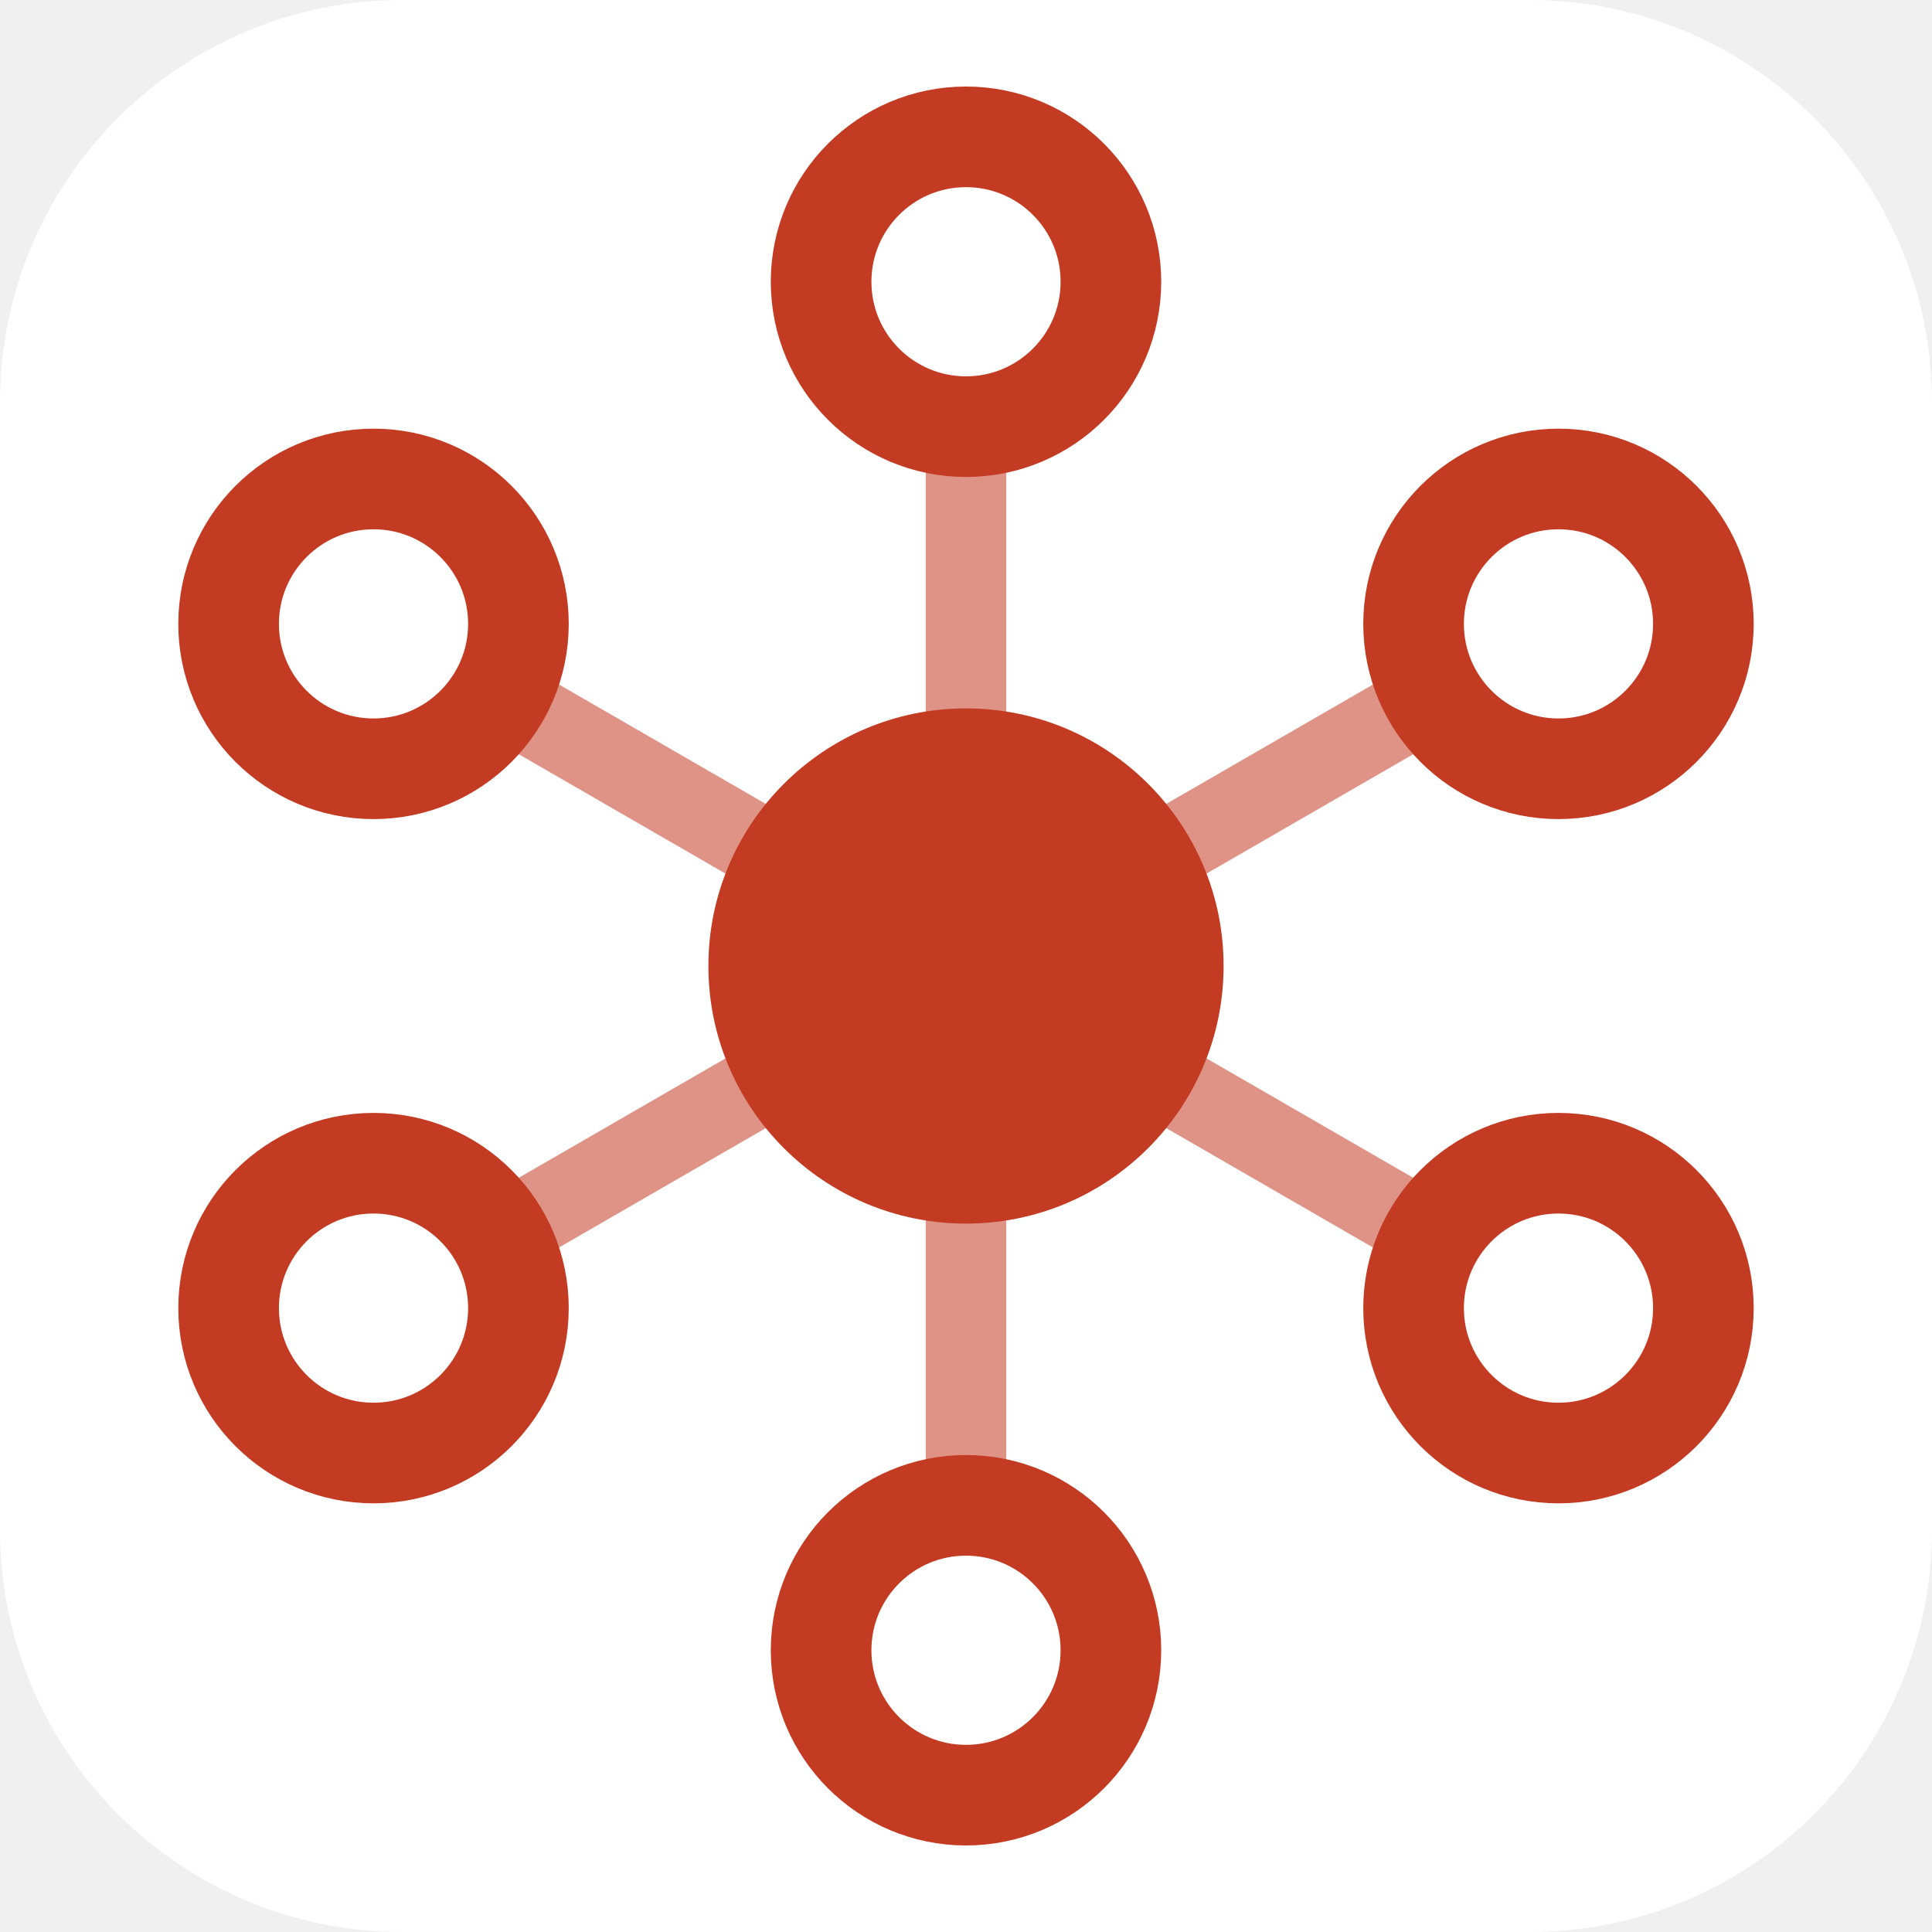
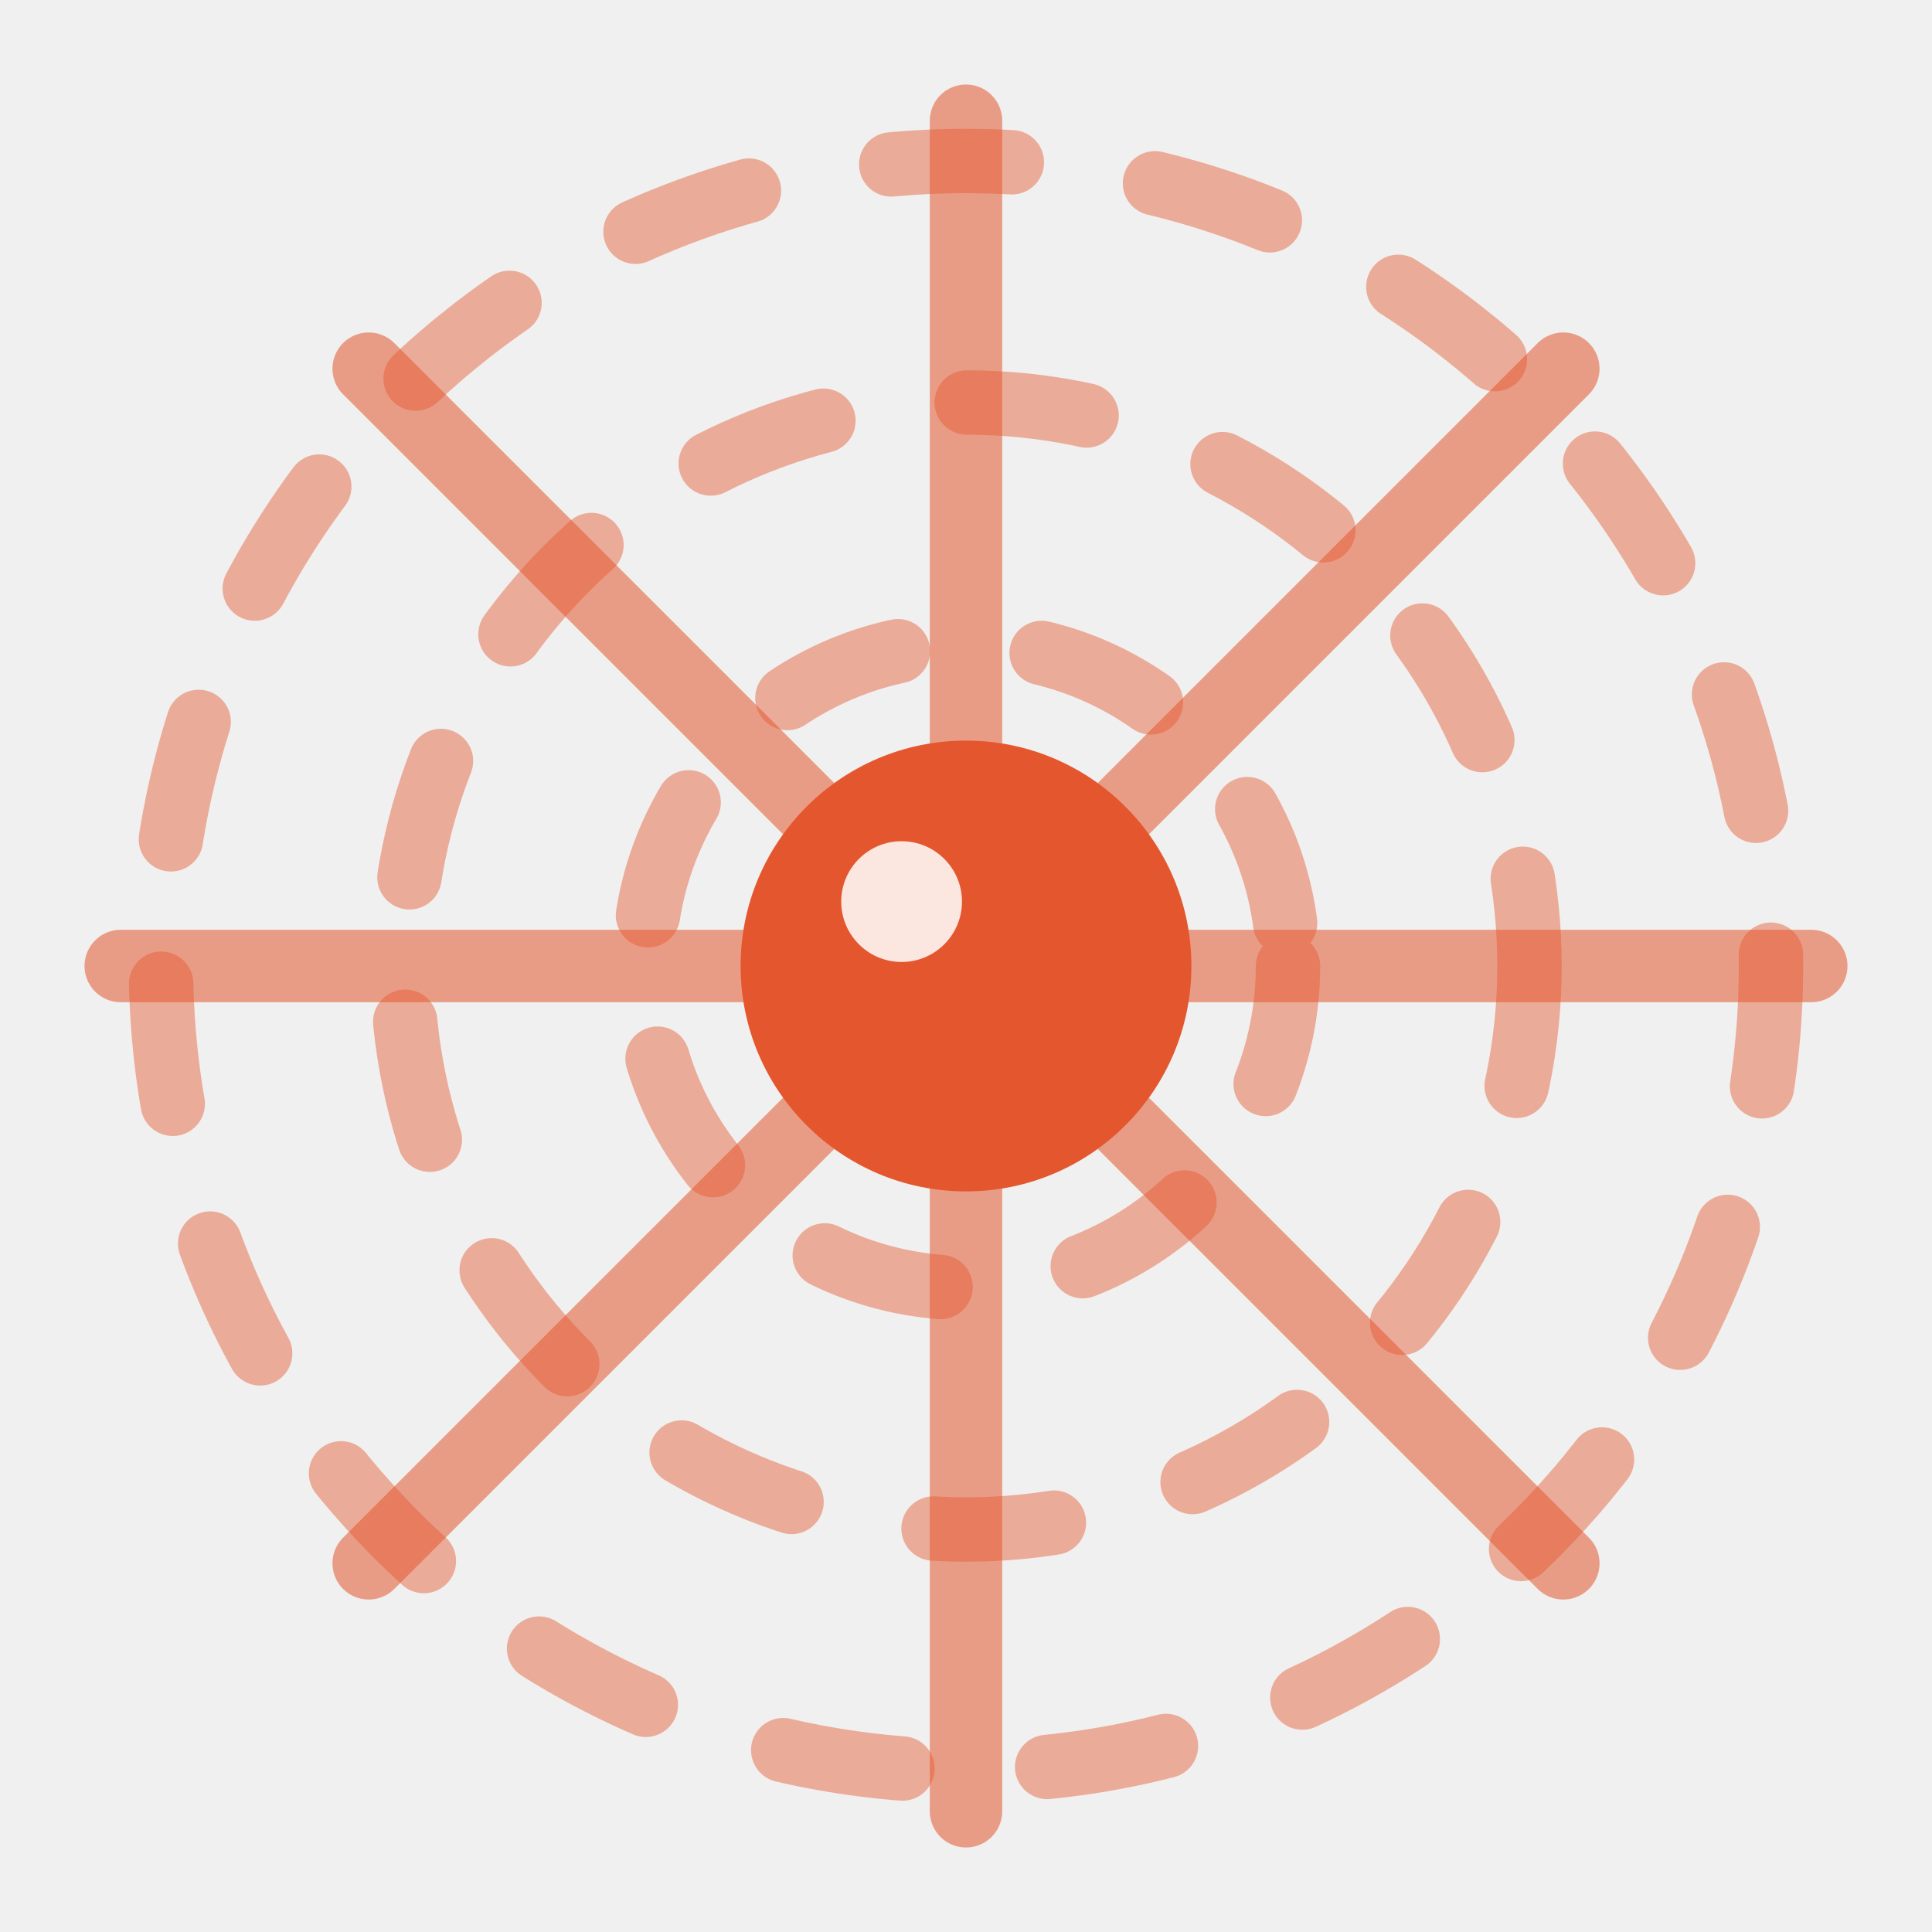
- <svg xmlns="http://www.w3.org/2000/svg" viewBox="0 0 24 24" fill="none">
-   <rect width="24" height="24" rx="5" fill="#FFFFFF" />
-   <line x1="12" y1="12" x2="12" y2="3.5" stroke="#C23B22" stroke-width="1" opacity="0.55" />
-   <line x1="12" y1="12" x2="19.36" y2="7.75" stroke="#C23B22" stroke-width="1" opacity="0.55" />
-   <line x1="12" y1="12" x2="19.36" y2="16.25" stroke="#C23B22" stroke-width="1" opacity="0.55" />
-   <line x1="12" y1="12" x2="12" y2="20.5" stroke="#C23B22" stroke-width="1" opacity="0.55" />
-   <line x1="12" y1="12" x2="4.64" y2="16.25" stroke="#C23B22" stroke-width="1" opacity="0.55" />
-   <line x1="12" y1="12" x2="4.64" y2="7.75" stroke="#C23B22" stroke-width="1" opacity="0.55" />
-   <circle cx="12" cy="3.5" r="1.8" fill="#FFFFFF" stroke="#C23B22" stroke-width="1.25" />
-   <circle cx="19.36" cy="7.75" r="1.8" fill="#FFFFFF" stroke="#C23B22" stroke-width="1.25" />
-   <circle cx="19.36" cy="16.25" r="1.8" fill="#FFFFFF" stroke="#C23B22" stroke-width="1.25" />
-   <circle cx="12" cy="20.5" r="1.8" fill="#FFFFFF" stroke="#C23B22" stroke-width="1.25" />
-   <circle cx="4.64" cy="16.25" r="1.8" fill="#FFFFFF" stroke="#C23B22" stroke-width="1.25" />
-   <circle cx="4.64" cy="7.75" r="1.8" fill="#FFFFFF" stroke="#C23B22" stroke-width="1.25" />
-   <circle cx="12" cy="12" r="3.2" fill="#C23B22" />
+ <svg xmlns="http://www.w3.org/2000/svg" viewBox="0 0 24 24" width="32" height="32">
+   <g fill="none" stroke="#E4572E" stroke-linecap="round">
+     <line x1="12" y1="12" x2="22.5" y2="12" stroke-width="0.9" opacity="0.55" />
+     <line x1="12" y1="12" x2="19.42" y2="19.42" stroke-width="0.9" opacity="0.55" />
+     <line x1="12" y1="12" x2="12" y2="22.5" stroke-width="0.9" opacity="0.55" />
+     <line x1="12" y1="12" x2="4.58" y2="19.42" stroke-width="0.9" opacity="0.55" />
+     <line x1="12" y1="12" x2="1.5" y2="12" stroke-width="0.9" opacity="0.55" />
+     <line x1="12" y1="12" x2="4.58" y2="4.58" stroke-width="0.9" opacity="0.55" />
+     <line x1="12" y1="12" x2="12" y2="1.5" stroke-width="0.9" opacity="0.55" />
+     <line x1="12" y1="12" x2="19.42" y2="4.58" stroke-width="0.9" opacity="0.55" />
+     <circle cx="12" cy="12" r="4" stroke-width="0.8" opacity="0.45" stroke-dasharray="1.5 1.8" />
+     <circle cx="12" cy="12" r="7" stroke-width="0.8" opacity="0.45" stroke-dasharray="1.5 1.8" />
+     <circle cx="12" cy="12" r="10" stroke-width="0.8" opacity="0.45" stroke-dasharray="1.5 1.8" />
+   </g>
+   <circle cx="12" cy="12" r="2.8" fill="#E4572E" />
+   <circle cx="11.2" cy="11.2" r="0.75" fill="#fff" opacity="0.85" />
</svg>
